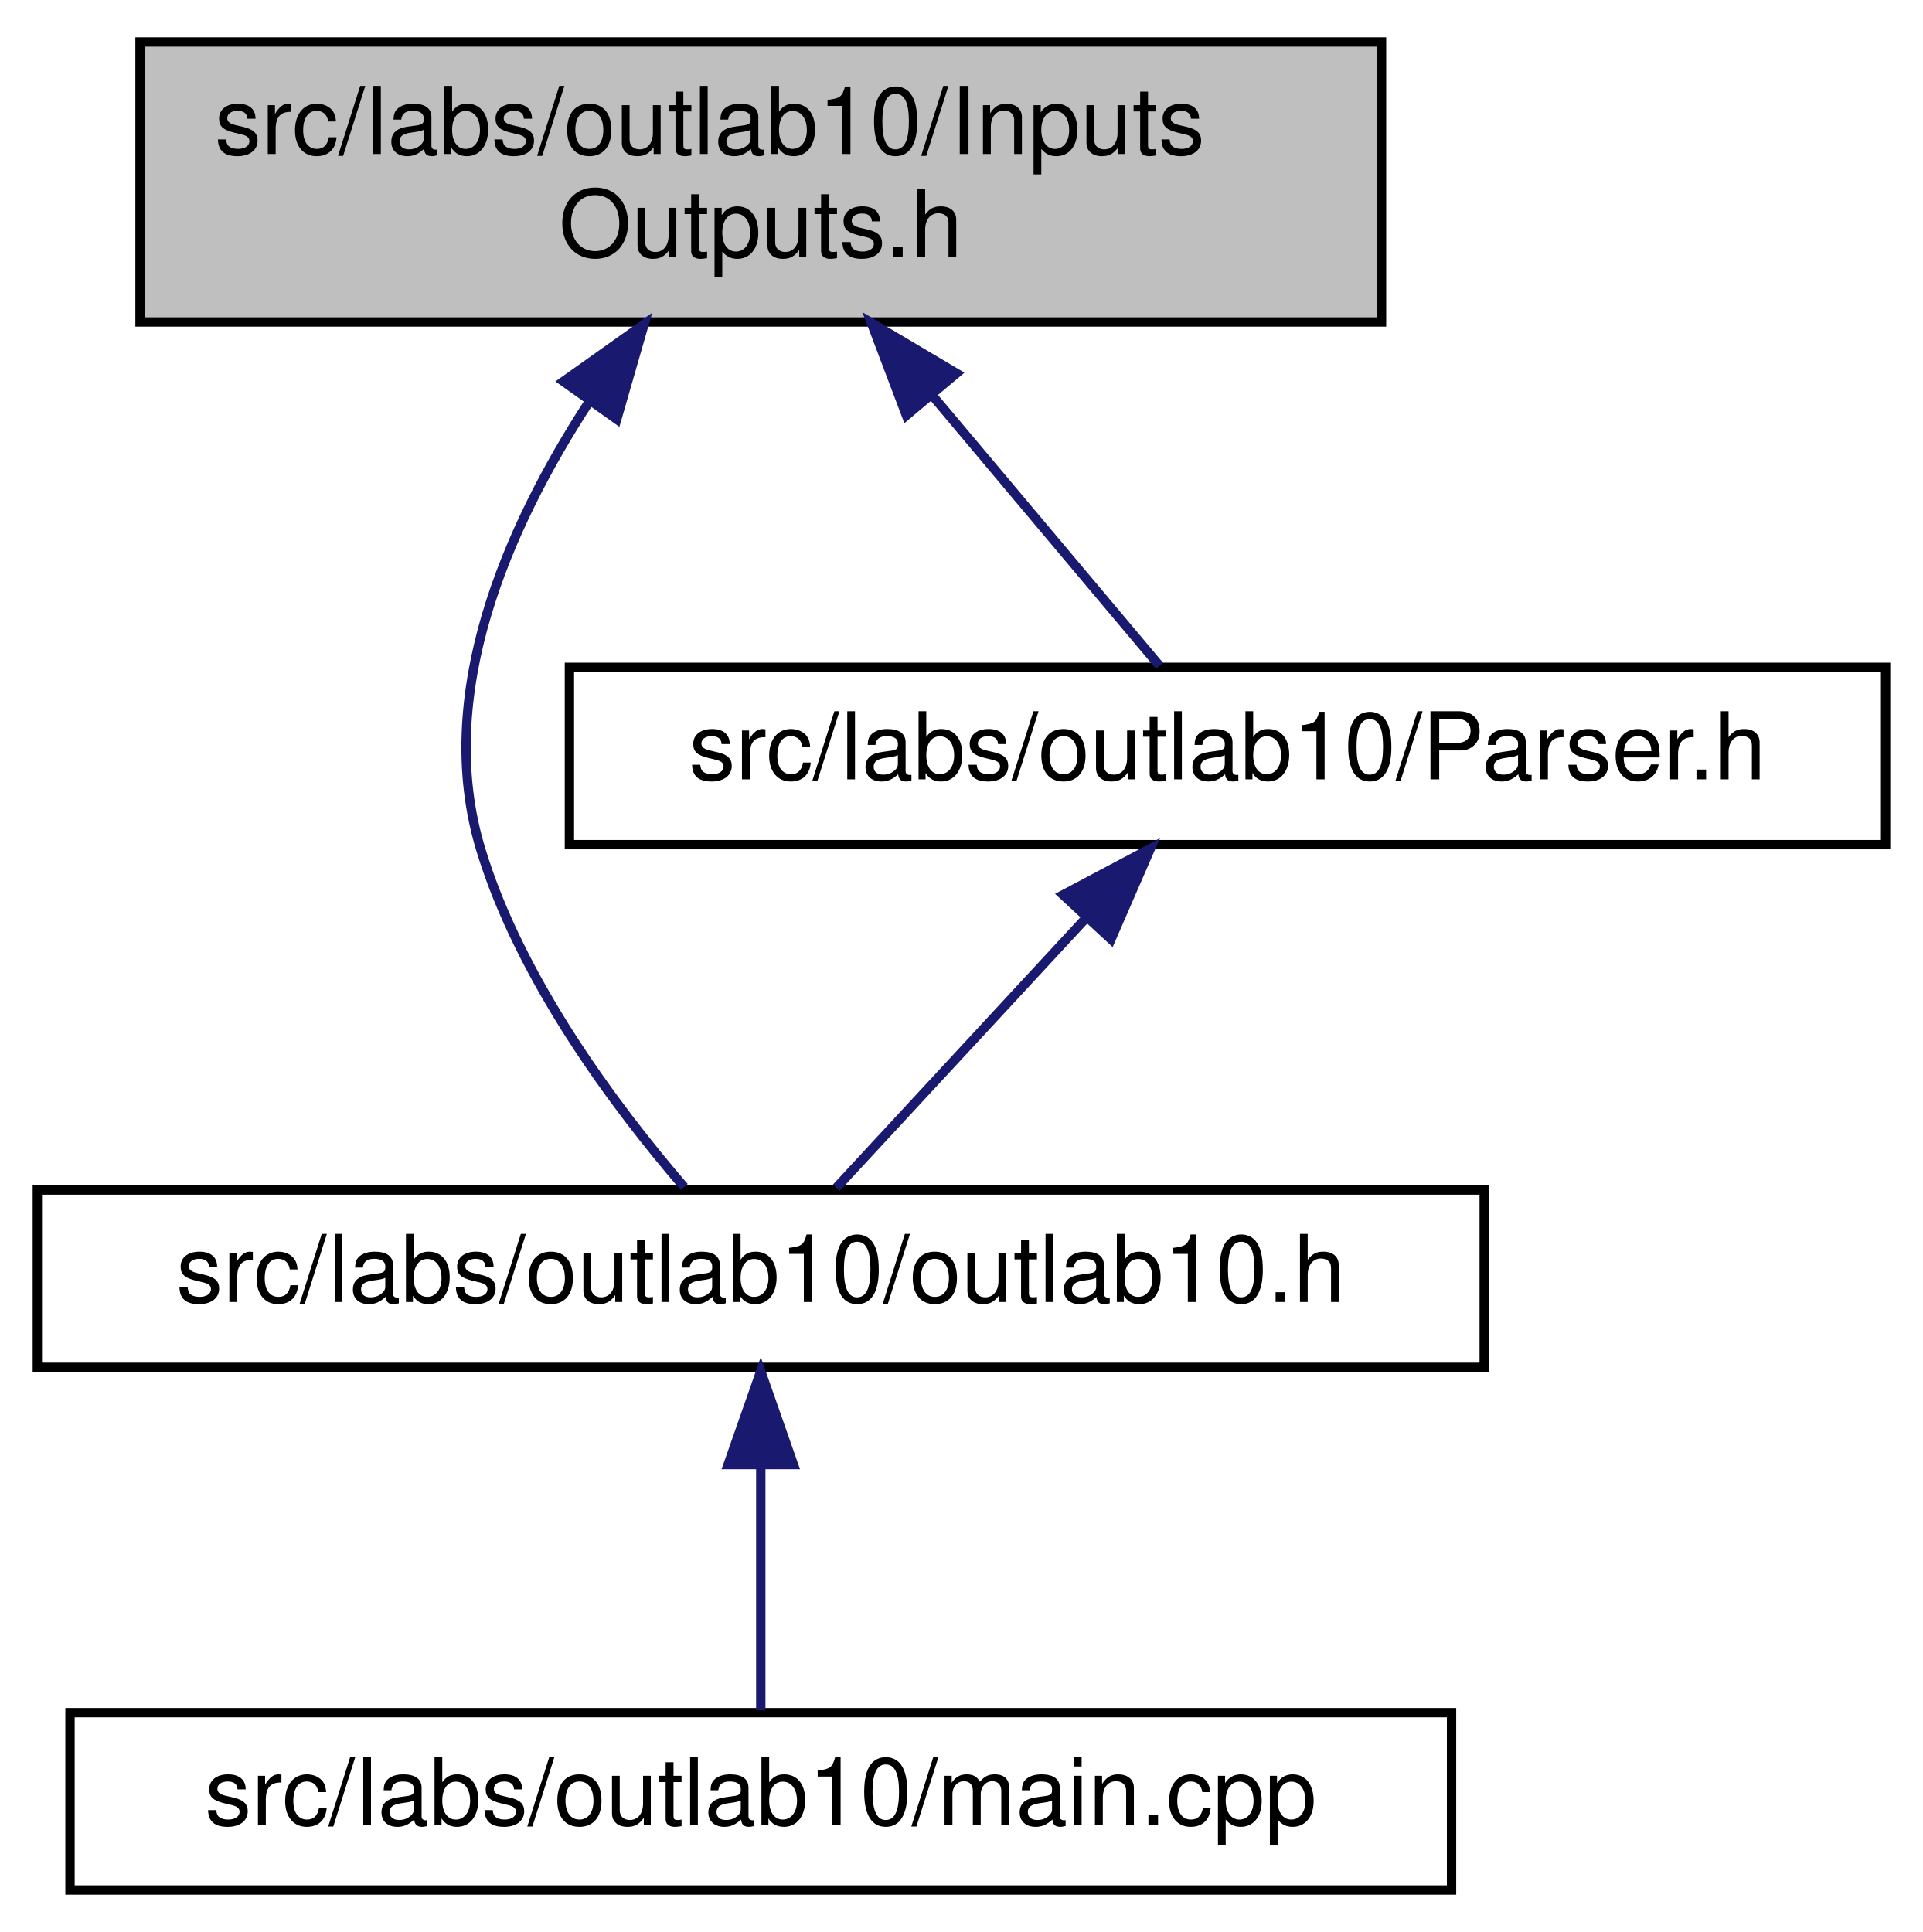
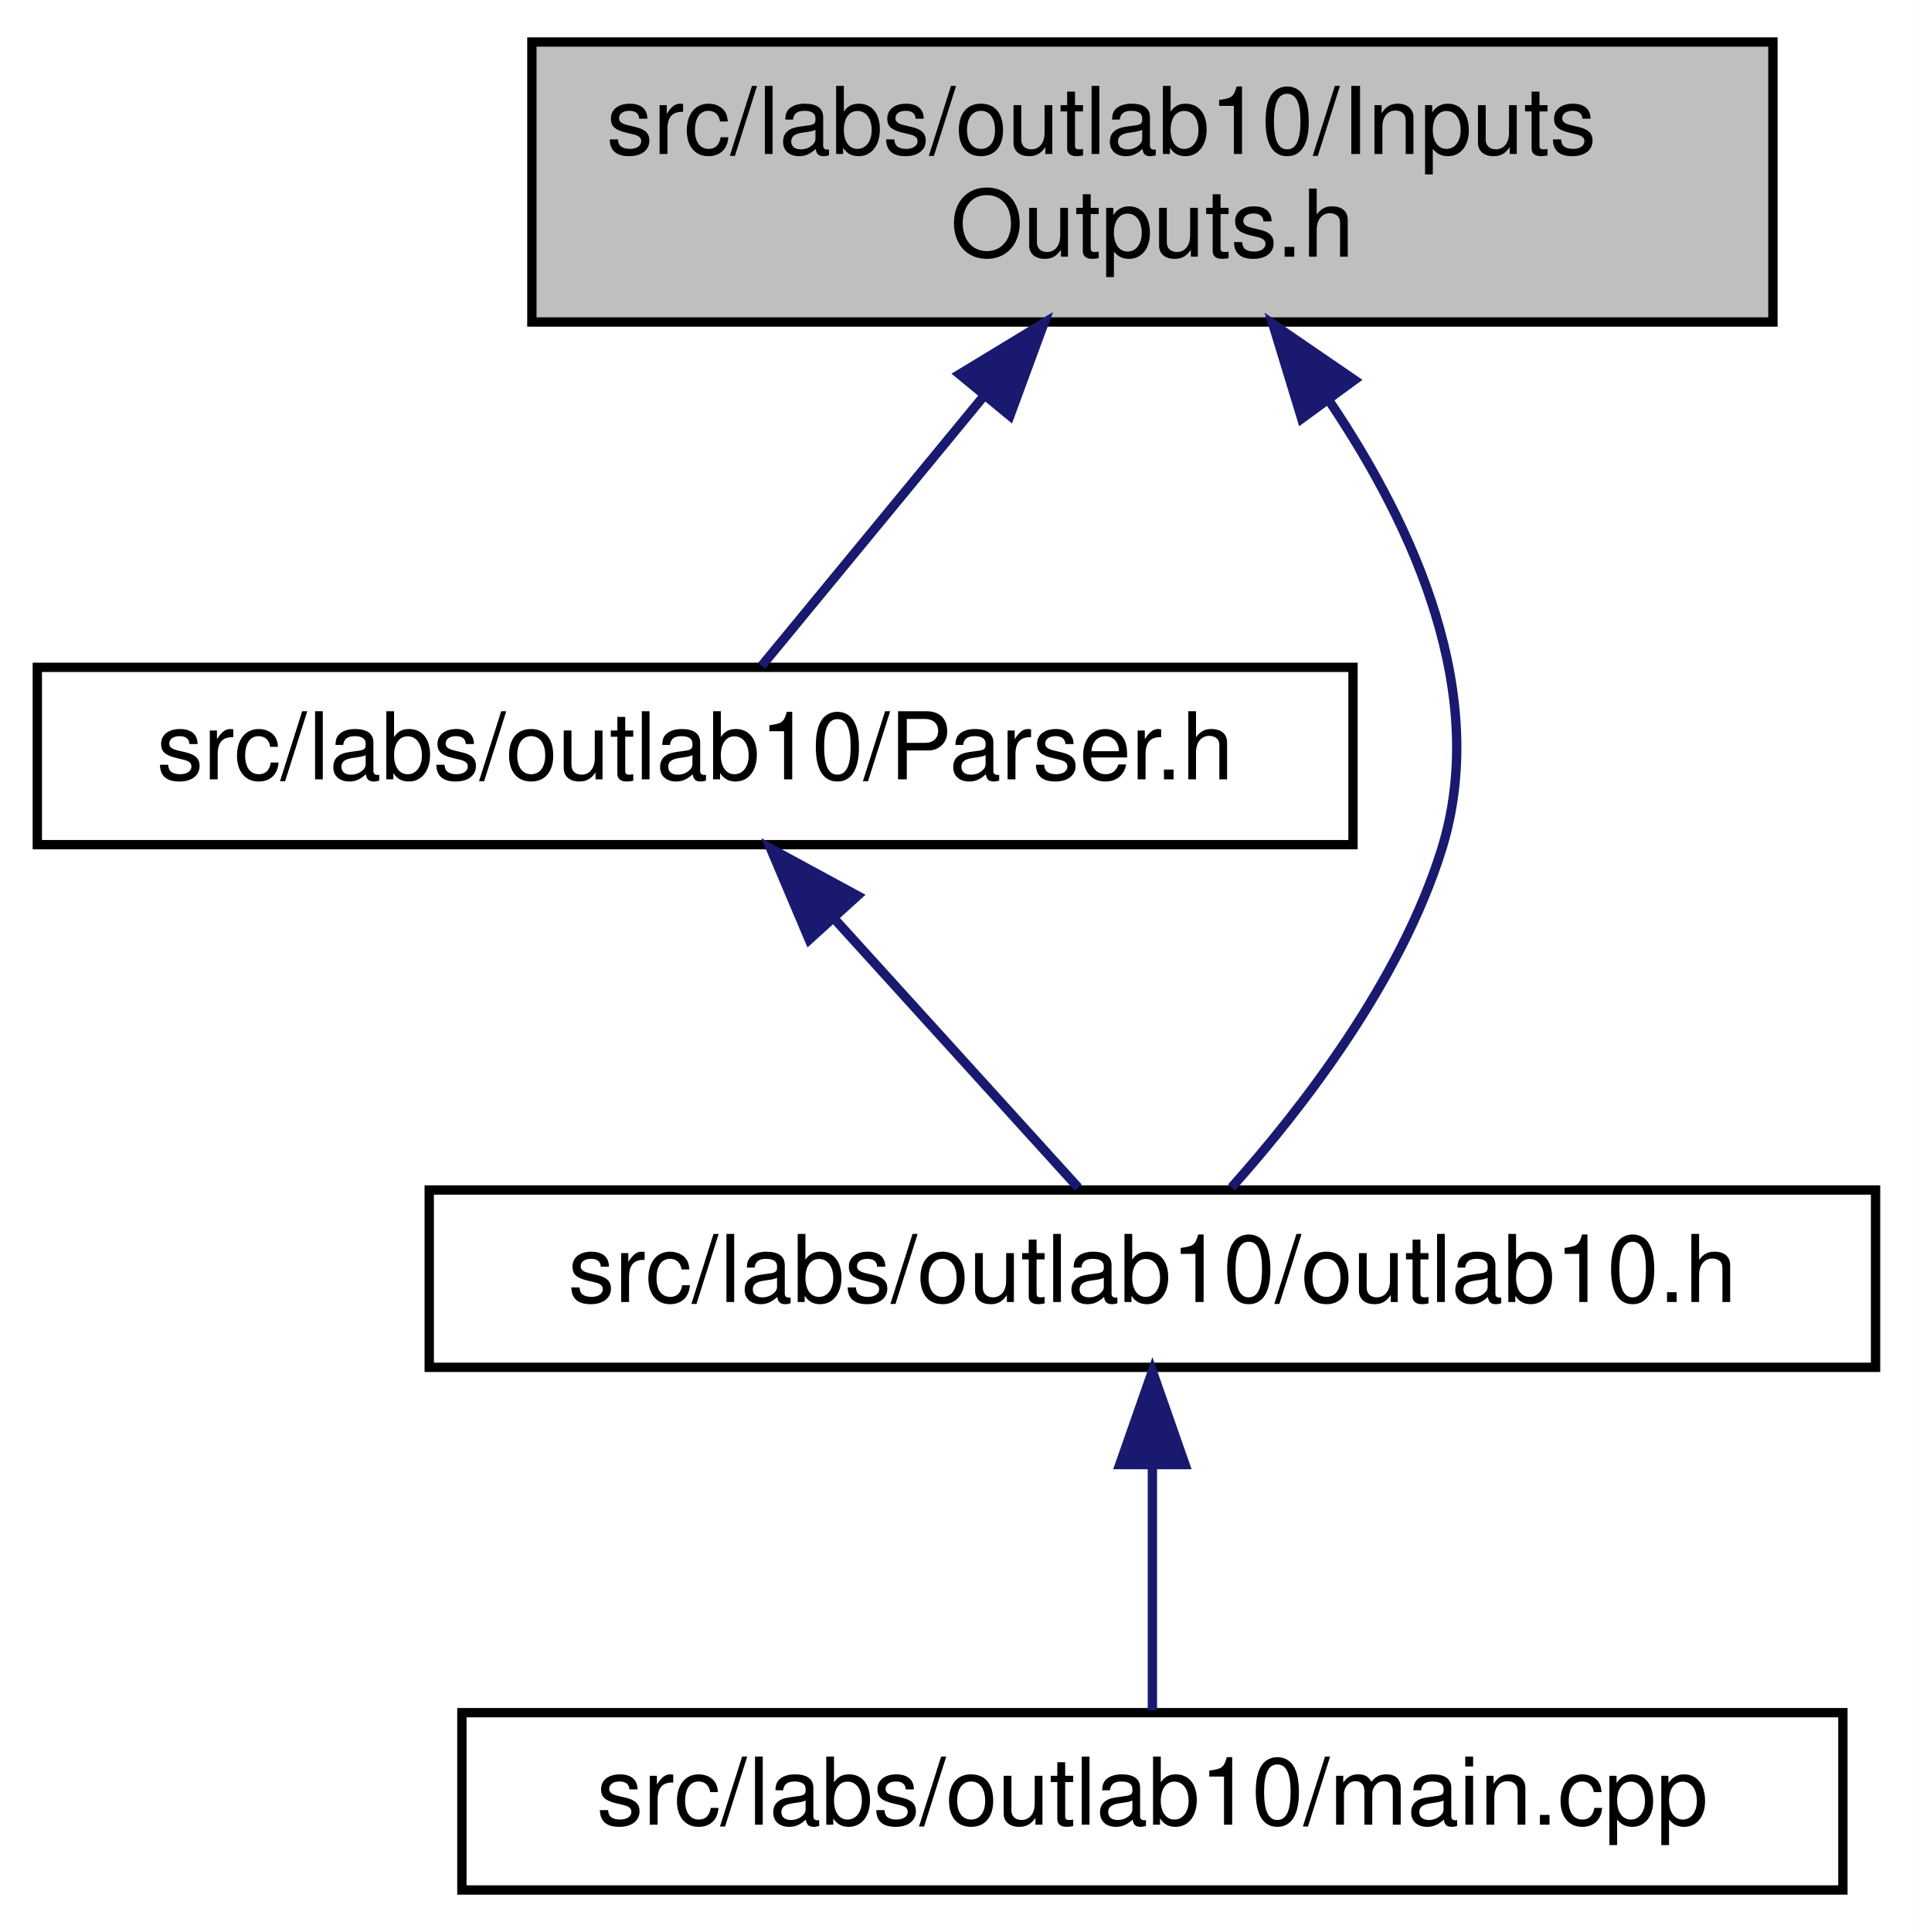
- <svg xmlns="http://www.w3.org/2000/svg" xmlns:xlink="http://www.w3.org/1999/xlink" width="206pt" height="207pt" viewBox="0.00 0.00 206.00 207.00">
+ <svg xmlns="http://www.w3.org/2000/svg" xmlns:xlink="http://www.w3.org/1999/xlink" width="205pt" height="207pt" viewBox="0.00 0.00 205.00 207.00">
  <g id="graph0" class="graph" transform="scale(1 1) rotate(0) translate(4 203)">
-     <polygon fill="white" stroke="transparent" points="-4,4 -4,-203 202,-203 202,4 -4,4" />
+     <polygon fill="white" stroke="transparent" points="-4,4 -4,-203 201,-203 201,4 -4,4" />
    <g id="node1" class="node">
      <g id="a_node1">
        <a xlink:title="This file contains the input and output definitions for this project.">
-           <polygon fill="#bfbfbf" stroke="black" points="11,-168.5 11,-198.5 144,-198.5 144,-168.5 11,-168.5" />
-           <text text-anchor="start" x="19" y="-186.5" font-family="Helvetica,sans-Serif" font-size="10.00">src/labs/outlab10/Inputs</text>
-           <text text-anchor="middle" x="77.5" y="-175.5" font-family="Helvetica,sans-Serif" font-size="10.00">Outputs.h</text>
+           <polygon fill="#bfbfbf" stroke="black" points="53,-168.5 53,-198.5 186,-198.5 186,-168.5 53,-168.5" />
+           <text text-anchor="start" x="61" y="-186.5" font-family="Helvetica,sans-Serif" font-size="10.00">src/labs/outlab10/Inputs</text>
+           <text text-anchor="middle" x="119.5" y="-175.5" font-family="Helvetica,sans-Serif" font-size="10.00">Outputs.h</text>
        </a>
      </g>
    </g>
    <g id="node2" class="node">
      <g id="a_node2">
-         <a xlink:href="../../df/dcd/outlab10_8h.html" target="_top" xlink:title=" ">
-           <polygon fill="white" stroke="black" points="0,-56.5 0,-75.5 155,-75.5 155,-56.5 0,-56.5" />
-           <text text-anchor="middle" x="77.5" y="-63.5" font-family="Helvetica,sans-Serif" font-size="10.00">src/labs/outlab10/outlab10.h</text>
+         <a xlink:href="../../d7/d93/labs_2outlab10_2Parser_8h.html" target="_top" xlink:title="This file contains the Parser class which is responsible for parsing command line arguments and valid...">
+           <polygon fill="white" stroke="black" points="0,-112.5 0,-131.5 141,-131.5 141,-112.5 0,-112.5" />
+           <text text-anchor="middle" x="70.5" y="-119.5" font-family="Helvetica,sans-Serif" font-size="10.00">src/labs/outlab10/Parser.h</text>
        </a>
      </g>
    </g>
    <g id="edge1" class="edge">
-       <path fill="none" stroke="midnightblue" d="M59.13,-159.98C50.26,-146.36 42.5,-128.5 47.5,-112 51.74,-97.98 61.96,-84.34 69.29,-75.82" />
-       <polygon fill="midnightblue" stroke="midnightblue" points="56.36,-162.13 65,-168.26 62.07,-158.08 56.36,-162.13" />
+       <path fill="none" stroke="midnightblue" d="M101.3,-160.4C93.07,-150.41 83.83,-139.18 77.63,-131.66" />
+       <polygon fill="midnightblue" stroke="midnightblue" points="98.83,-162.9 107.89,-168.4 104.23,-158.46 98.83,-162.9" />
+     </g>
+     <g id="node3" class="node">
+       <g id="a_node3">
+         <a xlink:href="../../df/dcd/outlab10_8h.html" target="_top" xlink:title=" ">
+           <polygon fill="white" stroke="black" points="42,-56.5 42,-75.5 197,-75.5 197,-56.5 42,-56.5" />
+           <text text-anchor="middle" x="119.5" y="-63.5" font-family="Helvetica,sans-Serif" font-size="10.00">src/labs/outlab10/outlab10.h</text>
+         </a>
+       </g>
+     </g>
+     <g id="edge4" class="edge">
+       <path fill="none" stroke="midnightblue" d="M138.47,-160.02C147.64,-146.41 155.65,-128.55 150.5,-112 146.1,-97.87 135.55,-84.25 127.98,-75.77" />
+       <polygon fill="midnightblue" stroke="midnightblue" points="135.5,-158.15 132.41,-168.28 141.15,-162.29 135.5,-158.15" />
+     </g>
+     <g id="edge2" class="edge">
+       <path fill="none" stroke="midnightblue" d="M85.53,-104.43C94.12,-94.97 104.54,-83.48 111.56,-75.75" />
+       <polygon fill="midnightblue" stroke="midnightblue" points="82.72,-102.33 78.59,-112.08 87.9,-107.03 82.72,-102.33" />
    </g>
    <g id="node4" class="node">
      <g id="a_node4">
-         <a xlink:href="../../d7/d93/labs_2outlab10_2Parser_8h.html" target="_top" xlink:title="This file contains the Parser class which is responsible for parsing command line arguments and valid...">
-           <polygon fill="white" stroke="black" points="57,-112.5 57,-131.5 198,-131.5 198,-112.5 57,-112.5" />
-           <text text-anchor="middle" x="127.5" y="-119.5" font-family="Helvetica,sans-Serif" font-size="10.00">src/labs/outlab10/Parser.h</text>
+         <a xlink:href="../../dc/d8a/labs_2outlab10_2main_8cpp.html" target="_top" xlink:title=" ">
+           <polygon fill="white" stroke="black" points="45.5,-0.5 45.5,-19.5 193.5,-19.5 193.5,-0.5 45.5,-0.5" />
+           <text text-anchor="middle" x="119.5" y="-7.5" font-family="Helvetica,sans-Serif" font-size="10.00">src/labs/outlab10/main.cpp</text>
        </a>
      </g>
    </g>
    <g id="edge3" class="edge">
-       <path fill="none" stroke="midnightblue" d="M95.82,-160.7C104.28,-150.64 113.84,-139.26 120.22,-131.66" />
-       <polygon fill="midnightblue" stroke="midnightblue" points="93.1,-158.49 89.35,-168.4 98.46,-163 93.1,-158.49" />
-     </g>
-     <g id="node3" class="node">
-       <g id="a_node3">
-         <a xlink:href="../../dc/d8a/labs_2outlab10_2main_8cpp.html" target="_top" xlink:title=" ">
-           <polygon fill="white" stroke="black" points="3.5,-0.5 3.5,-19.5 151.5,-19.5 151.5,-0.5 3.5,-0.5" />
-           <text text-anchor="middle" x="77.5" y="-7.5" font-family="Helvetica,sans-Serif" font-size="10.00">src/labs/outlab10/main.cpp</text>
-         </a>
-       </g>
-     </g>
-     <g id="edge2" class="edge">
-       <path fill="none" stroke="midnightblue" d="M77.5,-45.8C77.5,-36.91 77.5,-26.78 77.5,-19.75" />
-       <polygon fill="midnightblue" stroke="midnightblue" points="74,-46.08 77.5,-56.08 81,-46.08 74,-46.08" />
-     </g>
-     <g id="edge4" class="edge">
-       <path fill="none" stroke="midnightblue" d="M112.42,-104.72C103.61,-95.2 92.83,-83.56 85.6,-75.75" />
-       <polygon fill="midnightblue" stroke="midnightblue" points="109.88,-107.12 119.24,-112.08 115.02,-102.37 109.88,-107.12" />
+       <path fill="none" stroke="midnightblue" d="M119.5,-45.8C119.5,-36.91 119.5,-26.78 119.5,-19.75" />
+       <polygon fill="midnightblue" stroke="midnightblue" points="116,-46.08 119.5,-56.08 123,-46.08 116,-46.08" />
    </g>
  </g>
</svg>
